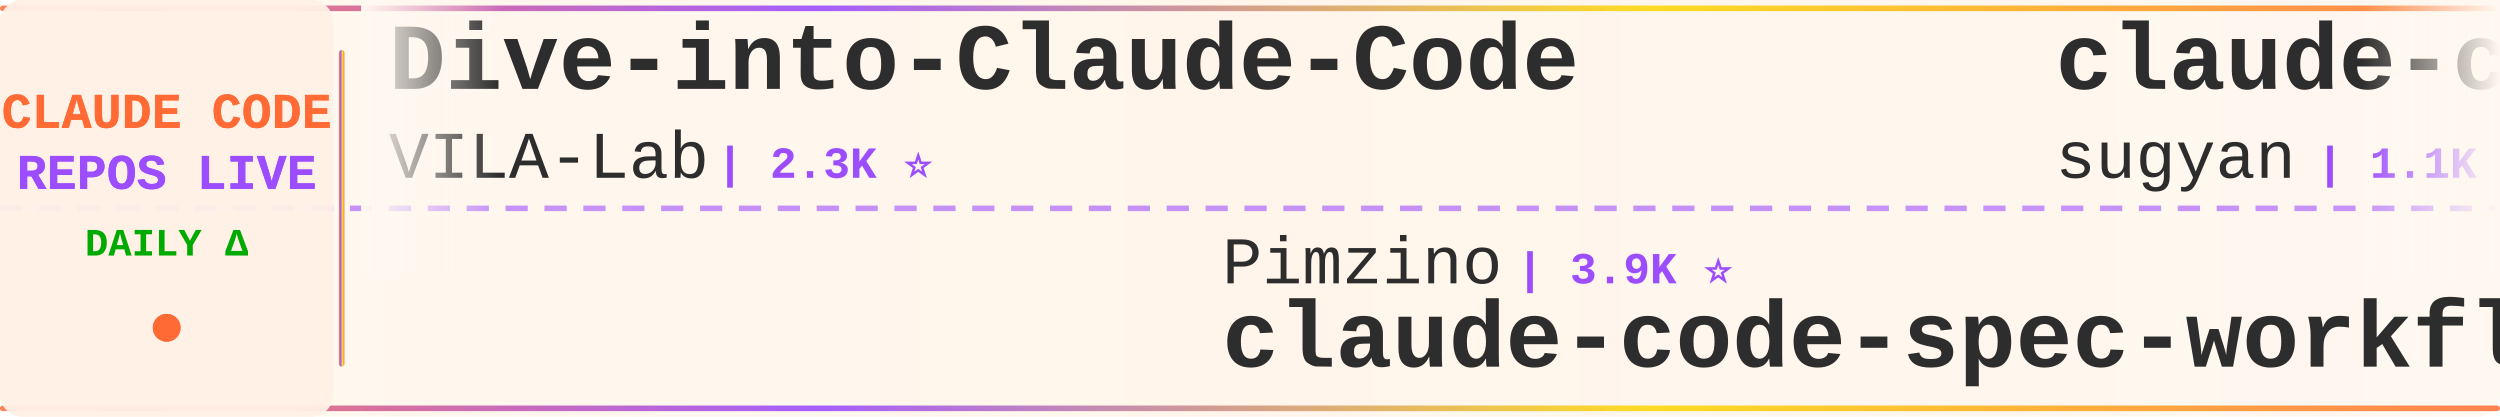
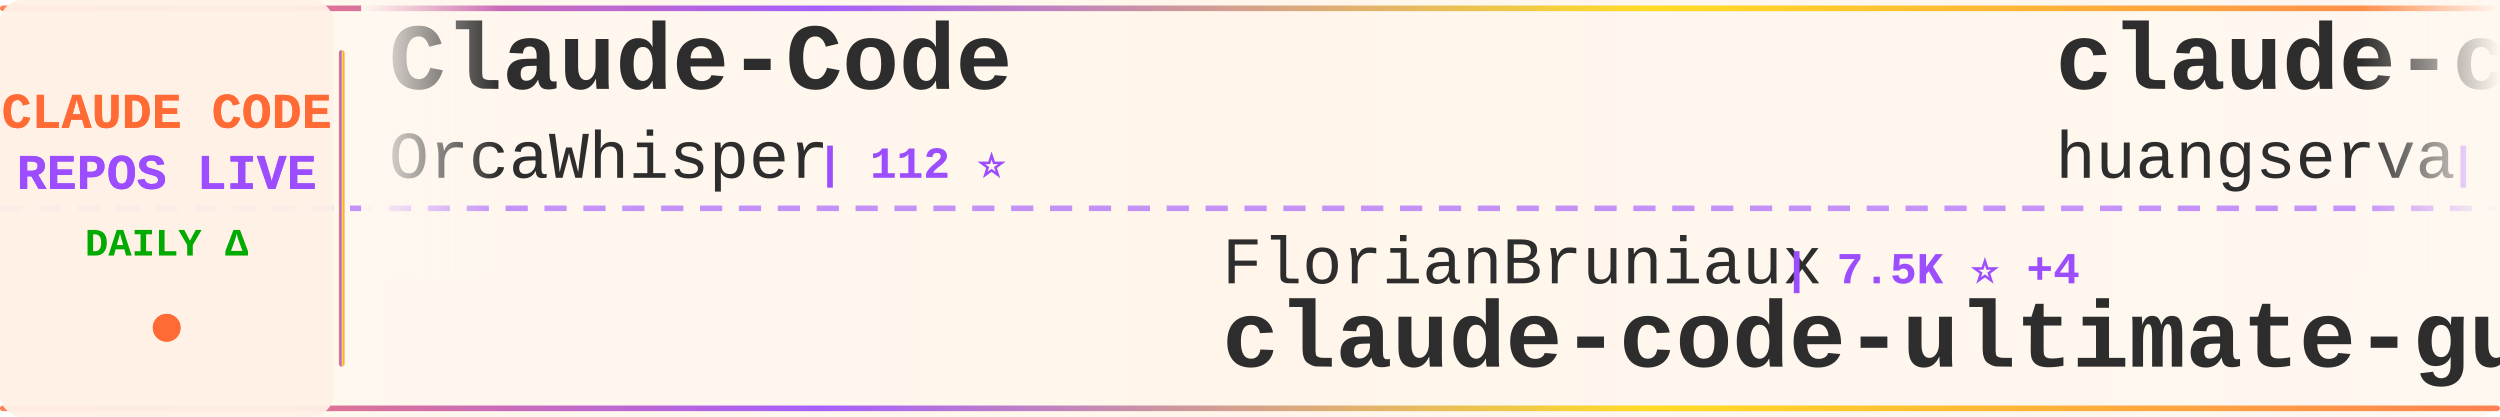
<svg xmlns="http://www.w3.org/2000/svg" width="900" height="150">
  <defs>
    <linearGradient id="tickerBg" x1="0%" y1="0%" x2="100%" y2="0%">
      <stop offset="0%" style="stop-color:#fff8f0;stop-opacity:0.98" />
      <stop offset="50%" style="stop-color:#fff5eb;stop-opacity:1" />
      <stop offset="100%" style="stop-color:#fff8f0;stop-opacity:0.98" />
    </linearGradient>
    <linearGradient id="borderGrad" x1="0%" y1="0%" x2="100%" y2="0%">
      <stop offset="0%" style="stop-color:#FF6B35;stop-opacity:0.85">
        <animate attributeName="stop-opacity" values="0.85;1;0.85" dur="2s" repeatCount="indefinite" />
      </stop>
      <stop offset="33%" style="stop-color:#9C4EFF;stop-opacity:0.9">
        <animate attributeName="stop-opacity" values="0.9;1;0.9" dur="2.2s" repeatCount="indefinite" />
      </stop>
      <stop offset="66%" style="stop-color:#FFD700;stop-opacity:0.85">
        <animate attributeName="stop-opacity" values="0.85;1;0.85" dur="1.8s" repeatCount="indefinite" />
      </stop>
      <stop offset="100%" style="stop-color:#FF6B35;stop-opacity:0.85">
        <animate attributeName="stop-opacity" values="0.85;1;0.85" dur="2s" repeatCount="indefinite" />
      </stop>
    </linearGradient>
    <filter id="textGlow">
      <feGaussianBlur stdDeviation="0.15" result="coloredBlur" />
      <feMerge>
        <feMergeNode in="coloredBlur" />
        <feMergeNode in="SourceGraphic" />
      </feMerge>
    </filter>
    <filter id="metricGlow">
      <feGaussianBlur stdDeviation="0.2" result="coloredBlur" />
      <feMerge>
        <feMergeNode in="coloredBlur" />
        <feMergeNode in="SourceGraphic" />
      </feMerge>
    </filter>
    <linearGradient id="leftFade" x1="0%" y1="0%" x2="100%" y2="0%">
      <stop offset="0%" style="stop-color:#fff8f0;stop-opacity:1" />
      <stop offset="100%" style="stop-color:#fff8f0;stop-opacity:0" />
    </linearGradient>
    <linearGradient id="rightFade" x1="0%" y1="0%" x2="100%" y2="0%">
      <stop offset="0%" style="stop-color:#fff8f0;stop-opacity:0" />
      <stop offset="100%" style="stop-color:#fff8f0;stop-opacity:1" />
    </linearGradient>
  </defs>
  <rect width="900" height="150" fill="url(#tickerBg)" rx="8" />
  <rect x="0" y="2" width="900" height="2" fill="url(#borderGrad)" rx="1" />
  <rect x="0" y="146" width="900" height="2" fill="url(#borderGrad)" rx="1" />
  <line x1="0" y1="75" x2="900" y2="75" stroke="#9C4EFF" stroke-width="2" stroke-dasharray="8 6" opacity="0.6" />
  <rect x="0" y="0" width="120" height="150" fill="#fff0e6" opacity="0.95" rx="8" />
  <text x="60" y="46" font-family="'Courier New', monospace" font-size="18" font-weight="bold" fill="#FF6B35" text-anchor="middle" filter="url(#textGlow)">
    CLAUDE CODE
  </text>
  <text x="60" y="68" font-family="'Courier New', monospace" font-size="18" font-weight="bold" fill="#9C4EFF" text-anchor="middle" filter="url(#textGlow)">
    REPOS LIVE
  </text>
  <text x="60" y="92" font-family="'Courier New', monospace" font-size="14" font-weight="bold" fill="#00aa00" text-anchor="middle">
    DAILY Δ
  </text>
  <circle cx="60" cy="118" r="5" fill="#FF6B35" filter="url(#metricGlow)">
    <animate attributeName="r" values="4;6;4" dur="1.5s" repeatCount="indefinite" />
    <animate attributeName="opacity" values="0.6;1;0.6" dur="1.5s" repeatCount="indefinite" />
  </circle>
  <rect x="122" y="18" width="2" height="114" fill="url(#borderGrad)" rx="1" />
  <clipPath id="tickerClip">
    <rect x="130" y="0" width="770" height="150" />
  </clipPath>
  <g clip-path="url(#tickerClip)">
    <g id="tickerItems">
      <animateTransform attributeName="transform" attributeType="XML" type="translate" from="0 0" to="-3000 0" dur="54s" repeatCount="indefinite" />
      <g transform="translate(0, 0)">
-         <text x="140" y="32" font-family="'Courier New', monospace" font-size="34" font-weight="bold" fill="#2d2d2d">Dive-into-Claude-Code</text>
-         <text x="140" y="64" font-family="'Courier New', monospace" font-size="24" font-weight="normal" fill="#2d2d2d" opacity="1.0">VILA-Lab</text>
-         <text x="258" y="64" font-family="'Courier New', monospace" font-size="16" font-weight="bold" fill="#9C4EFF"> | 2.3K ⭐</text>
+         <text x="140" y="32" font-family="'Courier New', monospace" font-size="34" font-weight="bold" fill="#2d2d2d">Claude-Code</text>
+         <text x="140" y="64" font-family="'Courier New', monospace" font-size="24" font-weight="normal" fill="#2d2d2d" opacity="1.0">OrcaWhisper</text>
+         <text x="294" y="64" font-family="'Courier New', monospace" font-size="16" font-weight="bold" fill="#9C4EFF"> | 112 ⭐</text>
      </g>
      <g transform="translate(300, 0)">
-         <text x="140" y="102" font-family="'Courier New', monospace" font-size="24" font-weight="normal" fill="#2d2d2d" opacity="1.0">Pimzino</text>
-         <text x="246" y="102" font-family="'Courier New', monospace" font-size="16" font-weight="bold" fill="#9C4EFF"> | 3.9K ⭐</text>
-         <text x="140" y="132" font-family="'Courier New', monospace" font-size="34" font-weight="bold" fill="#2d2d2d">claude-code-spec-workflo...</text>
+         <text x="140" y="102" font-family="'Courier New', monospace" font-size="24" font-weight="normal" fill="#2d2d2d" opacity="1.0">FlorianBruniaux</text>
+         <text x="342" y="102" font-family="'Courier New', monospace" font-size="16" font-weight="bold" fill="#9C4EFF"> | 7.5K ⭐ +4</text>
+         <text x="140" y="132" font-family="'Courier New', monospace" font-size="34" font-weight="bold" fill="#2d2d2d">claude-code-ultimate-gui...</text>
      </g>
      <g transform="translate(600, 0)">
-         <text x="140" y="32" font-family="'Courier New', monospace" font-size="34" font-weight="bold" fill="#2d2d2d">claude-code-webui</text>
-         <text x="140" y="64" font-family="'Courier New', monospace" font-size="24" font-weight="normal" fill="#2d2d2d" opacity="1.0">sugyan</text>
-         <text x="234" y="64" font-family="'Courier New', monospace" font-size="16" font-weight="bold" fill="#9C4EFF"> | 1.1K ⭐</text>
+         <text x="140" y="32" font-family="'Courier New', monospace" font-size="34" font-weight="bold" fill="#2d2d2d">claude-code-cli</text>
+         <text x="140" y="64" font-family="'Courier New', monospace" font-size="24" font-weight="normal" fill="#2d2d2d" opacity="1.0">huangserva</text>
+         <text x="282" y="64" font-family="'Courier New', monospace" font-size="16" font-weight="bold" fill="#9C4EFF"> | 635 ⭐</text>
      </g>
      <g transform="translate(900, 0)">
-         <text x="140" y="102" font-family="'Courier New', monospace" font-size="24" font-weight="normal" fill="#2d2d2d" opacity="1.0">Windy3f3f3f3f</text>
-         <text x="318" y="102" font-family="'Courier New', monospace" font-size="16" font-weight="bold" fill="#9C4EFF"> | 3.9K ⭐</text>
-         <text x="140" y="132" font-family="'Courier New', monospace" font-size="34" font-weight="bold" fill="#2d2d2d">how-claude-code-works</text>
+         <text x="140" y="102" font-family="'Courier New', monospace" font-size="24" font-weight="normal" fill="#2d2d2d" opacity="1.0">AICoderTudou</text>
+         <text x="306" y="102" font-family="'Courier New', monospace" font-size="16" font-weight="bold" fill="#9C4EFF"> | 493 ⭐</text>
+         <text x="140" y="132" font-family="'Courier New', monospace" font-size="34" font-weight="bold" fill="#2d2d2d">claude-code-tudou</text>
      </g>
      <g transform="translate(1200, 0)">
-         <text x="140" y="32" font-family="'Courier New', monospace" font-size="34" font-weight="bold" fill="#2d2d2d">learn-claude-code</text>
-         <text x="140" y="64" font-family="'Courier New', monospace" font-size="24" font-weight="normal" fill="#2d2d2d" opacity="1.0">shareAI-lab</text>
-         <text x="294" y="64" font-family="'Courier New', monospace" font-size="16" font-weight="bold" fill="#9C4EFF"> | 81.0K ⭐ +1</text>
+         <text x="140" y="32" font-family="'Courier New', monospace" font-size="34" font-weight="bold" fill="#2d2d2d">system_prompts_leaks</text>
+         <text x="140" y="64" font-family="'Courier New', monospace" font-size="24" font-weight="normal" fill="#2d2d2d" opacity="1.0">asgeirtj</text>
+         <text x="258" y="64" font-family="'Courier New', monospace" font-size="16" font-weight="bold" fill="#9C4EFF"> | 72.9K ⭐ +67</text>
      </g>
      <g transform="translate(1500, 0)">
-         <text x="140" y="102" font-family="'Courier New', monospace" font-size="24" font-weight="normal" fill="#2d2d2d" opacity="1.0">liuup</text>
-         <text x="222" y="102" font-family="'Courier New', monospace" font-size="16" font-weight="bold" fill="#9C4EFF"> | 4.1K ⭐</text>
-         <text x="140" y="132" font-family="'Courier New', monospace" font-size="34" font-weight="bold" fill="#2d2d2d">claude-code-analysis</text>
+         <text x="140" y="102" font-family="'Courier New', monospace" font-size="24" font-weight="normal" fill="#2d2d2d" opacity="1.0">ChrisWiles</text>
+         <text x="282" y="102" font-family="'Courier New', monospace" font-size="16" font-weight="bold" fill="#9C4EFF"> | 6.1K ⭐</text>
+         <text x="140" y="132" font-family="'Courier New', monospace" font-size="34" font-weight="bold" fill="#2d2d2d">claude-code-showcase</text>
      </g>
      <g transform="translate(1800, 0)">
-         <text x="140" y="32" font-family="'Courier New', monospace" font-size="34" font-weight="bold" fill="#2d2d2d">collection-claude-code-s...</text>
-         <text x="140" y="64" font-family="'Courier New', monospace" font-size="24" font-weight="normal" fill="#2d2d2d" opacity="1.0">chauncygu</text>
-         <text x="270" y="64" font-family="'Courier New', monospace" font-size="16" font-weight="bold" fill="#9C4EFF"> | 2.9K ⭐</text>
+         <text x="140" y="32" font-family="'Courier New', monospace" font-size="34" font-weight="bold" fill="#2d2d2d">claude-code-video-toolki...</text>
+         <text x="140" y="64" font-family="'Courier New', monospace" font-size="24" font-weight="normal" fill="#2d2d2d" opacity="1.0">digitalsamba</text>
+         <text x="306" y="64" font-family="'Courier New', monospace" font-size="16" font-weight="bold" fill="#9C4EFF"> | 2.8K ⭐</text>
      </g>
      <g transform="translate(2100, 0)">
-         <text x="140" y="102" font-family="'Courier New', monospace" font-size="24" font-weight="normal" fill="#2d2d2d" opacity="1.0">frankbria</text>
-         <text x="270" y="102" font-family="'Courier New', monospace" font-size="16" font-weight="bold" fill="#9C4EFF"> | 9.7K ⭐</text>
-         <text x="140" y="132" font-family="'Courier New', monospace" font-size="34" font-weight="bold" fill="#2d2d2d">ralph-claude-code</text>
+         <text x="140" y="102" font-family="'Courier New', monospace" font-size="24" font-weight="normal" fill="#2d2d2d" opacity="1.0">VoltAgent</text>
+         <text x="270" y="102" font-family="'Courier New', monospace" font-size="16" font-weight="bold" fill="#9C4EFF"> | 26.8K ⭐ +1</text>
+         <text x="140" y="132" font-family="'Courier New', monospace" font-size="34" font-weight="bold" fill="#2d2d2d">awesome-claude-code-suba...</text>
      </g>
      <g transform="translate(2400, 0)">
-         <text x="140" y="32" font-family="'Courier New', monospace" font-size="34" font-weight="bold" fill="#2d2d2d">claude-code-local</text>
-         <text x="140" y="64" font-family="'Courier New', monospace" font-size="24" font-weight="normal" fill="#2d2d2d" opacity="1.0">nicedreamzapp</text>
-         <text x="318" y="64" font-family="'Courier New', monospace" font-size="16" font-weight="bold" fill="#9C4EFF"> | 3.5K ⭐ +2</text>
+         <text x="140" y="32" font-family="'Courier New', monospace" font-size="34" font-weight="bold" fill="#2d2d2d">Claude-code</text>
+         <text x="140" y="64" font-family="'Courier New', monospace" font-size="24" font-weight="normal" fill="#2d2d2d" opacity="1.0">zstmfhy</text>
+         <text x="246" y="64" font-family="'Courier New', monospace" font-size="16" font-weight="bold" fill="#9C4EFF"> | 188 ⭐</text>
      </g>
      <g transform="translate(2700, 0)">
-         <text x="140" y="102" font-family="'Courier New', monospace" font-size="24" font-weight="normal" fill="#2d2d2d" opacity="1.0">mrpaidsocial</text>
-         <text x="306" y="102" font-family="'Courier New', monospace" font-size="16" font-weight="bold" fill="#9C4EFF"> | 1.7K ⭐</text>
-         <text x="140" y="132" font-family="'Courier New', monospace" font-size="34" font-weight="bold" fill="#2d2d2d">arcads-claude-code-mrpai...</text>
+         <text x="140" y="102" font-family="'Courier New', monospace" font-size="24" font-weight="normal" fill="#2d2d2d" opacity="1.0">kodu-ai</text>
+         <text x="246" y="102" font-family="'Courier New', monospace" font-size="16" font-weight="bold" fill="#9C4EFF"> | 5.2K ⭐</text>
+         <text x="140" y="132" font-family="'Courier New', monospace" font-size="34" font-weight="bold" fill="#2d2d2d">claude-coder</text>
      </g>
      <g transform="translate(3000, 0)">
-         <text x="140" y="32" font-family="'Courier New', monospace" font-size="34" font-weight="bold" fill="#2d2d2d">Dive-into-Claude-Code</text>
-         <text x="140" y="64" font-family="'Courier New', monospace" font-size="24" font-weight="normal" fill="#2d2d2d" opacity="1.0">VILA-Lab</text>
-         <text x="258" y="64" font-family="'Courier New', monospace" font-size="16" font-weight="bold" fill="#9C4EFF"> | 2.3K ⭐</text>
+         <text x="140" y="32" font-family="'Courier New', monospace" font-size="34" font-weight="bold" fill="#2d2d2d">Claude-Code</text>
+         <text x="140" y="64" font-family="'Courier New', monospace" font-size="24" font-weight="normal" fill="#2d2d2d" opacity="1.0">OrcaWhisper</text>
+         <text x="294" y="64" font-family="'Courier New', monospace" font-size="16" font-weight="bold" fill="#9C4EFF"> | 112 ⭐</text>
      </g>
      <g transform="translate(3300, 0)">
-         <text x="140" y="102" font-family="'Courier New', monospace" font-size="24" font-weight="normal" fill="#2d2d2d" opacity="1.0">Pimzino</text>
-         <text x="246" y="102" font-family="'Courier New', monospace" font-size="16" font-weight="bold" fill="#9C4EFF"> | 3.9K ⭐</text>
-         <text x="140" y="132" font-family="'Courier New', monospace" font-size="34" font-weight="bold" fill="#2d2d2d">claude-code-spec-workflo...</text>
+         <text x="140" y="102" font-family="'Courier New', monospace" font-size="24" font-weight="normal" fill="#2d2d2d" opacity="1.0">FlorianBruniaux</text>
+         <text x="342" y="102" font-family="'Courier New', monospace" font-size="16" font-weight="bold" fill="#9C4EFF"> | 7.5K ⭐ +4</text>
+         <text x="140" y="132" font-family="'Courier New', monospace" font-size="34" font-weight="bold" fill="#2d2d2d">claude-code-ultimate-gui...</text>
      </g>
      <g transform="translate(3600, 0)">
-         <text x="140" y="32" font-family="'Courier New', monospace" font-size="34" font-weight="bold" fill="#2d2d2d">claude-code-webui</text>
-         <text x="140" y="64" font-family="'Courier New', monospace" font-size="24" font-weight="normal" fill="#2d2d2d" opacity="1.0">sugyan</text>
-         <text x="234" y="64" font-family="'Courier New', monospace" font-size="16" font-weight="bold" fill="#9C4EFF"> | 1.1K ⭐</text>
+         <text x="140" y="32" font-family="'Courier New', monospace" font-size="34" font-weight="bold" fill="#2d2d2d">claude-code-cli</text>
+         <text x="140" y="64" font-family="'Courier New', monospace" font-size="24" font-weight="normal" fill="#2d2d2d" opacity="1.0">huangserva</text>
+         <text x="282" y="64" font-family="'Courier New', monospace" font-size="16" font-weight="bold" fill="#9C4EFF"> | 635 ⭐</text>
      </g>
      <g transform="translate(3900, 0)">
-         <text x="140" y="102" font-family="'Courier New', monospace" font-size="24" font-weight="normal" fill="#2d2d2d" opacity="1.0">Windy3f3f3f3f</text>
-         <text x="318" y="102" font-family="'Courier New', monospace" font-size="16" font-weight="bold" fill="#9C4EFF"> | 3.9K ⭐</text>
-         <text x="140" y="132" font-family="'Courier New', monospace" font-size="34" font-weight="bold" fill="#2d2d2d">how-claude-code-works</text>
+         <text x="140" y="102" font-family="'Courier New', monospace" font-size="24" font-weight="normal" fill="#2d2d2d" opacity="1.0">AICoderTudou</text>
+         <text x="306" y="102" font-family="'Courier New', monospace" font-size="16" font-weight="bold" fill="#9C4EFF"> | 493 ⭐</text>
+         <text x="140" y="132" font-family="'Courier New', monospace" font-size="34" font-weight="bold" fill="#2d2d2d">claude-code-tudou</text>
      </g>
    </g>
  </g>
  <rect x="130" y="0" width="50" height="100" fill="url(#leftFade)" />
  <rect x="850" y="0" width="50" height="100" fill="url(#rightFade)" />
</svg>
